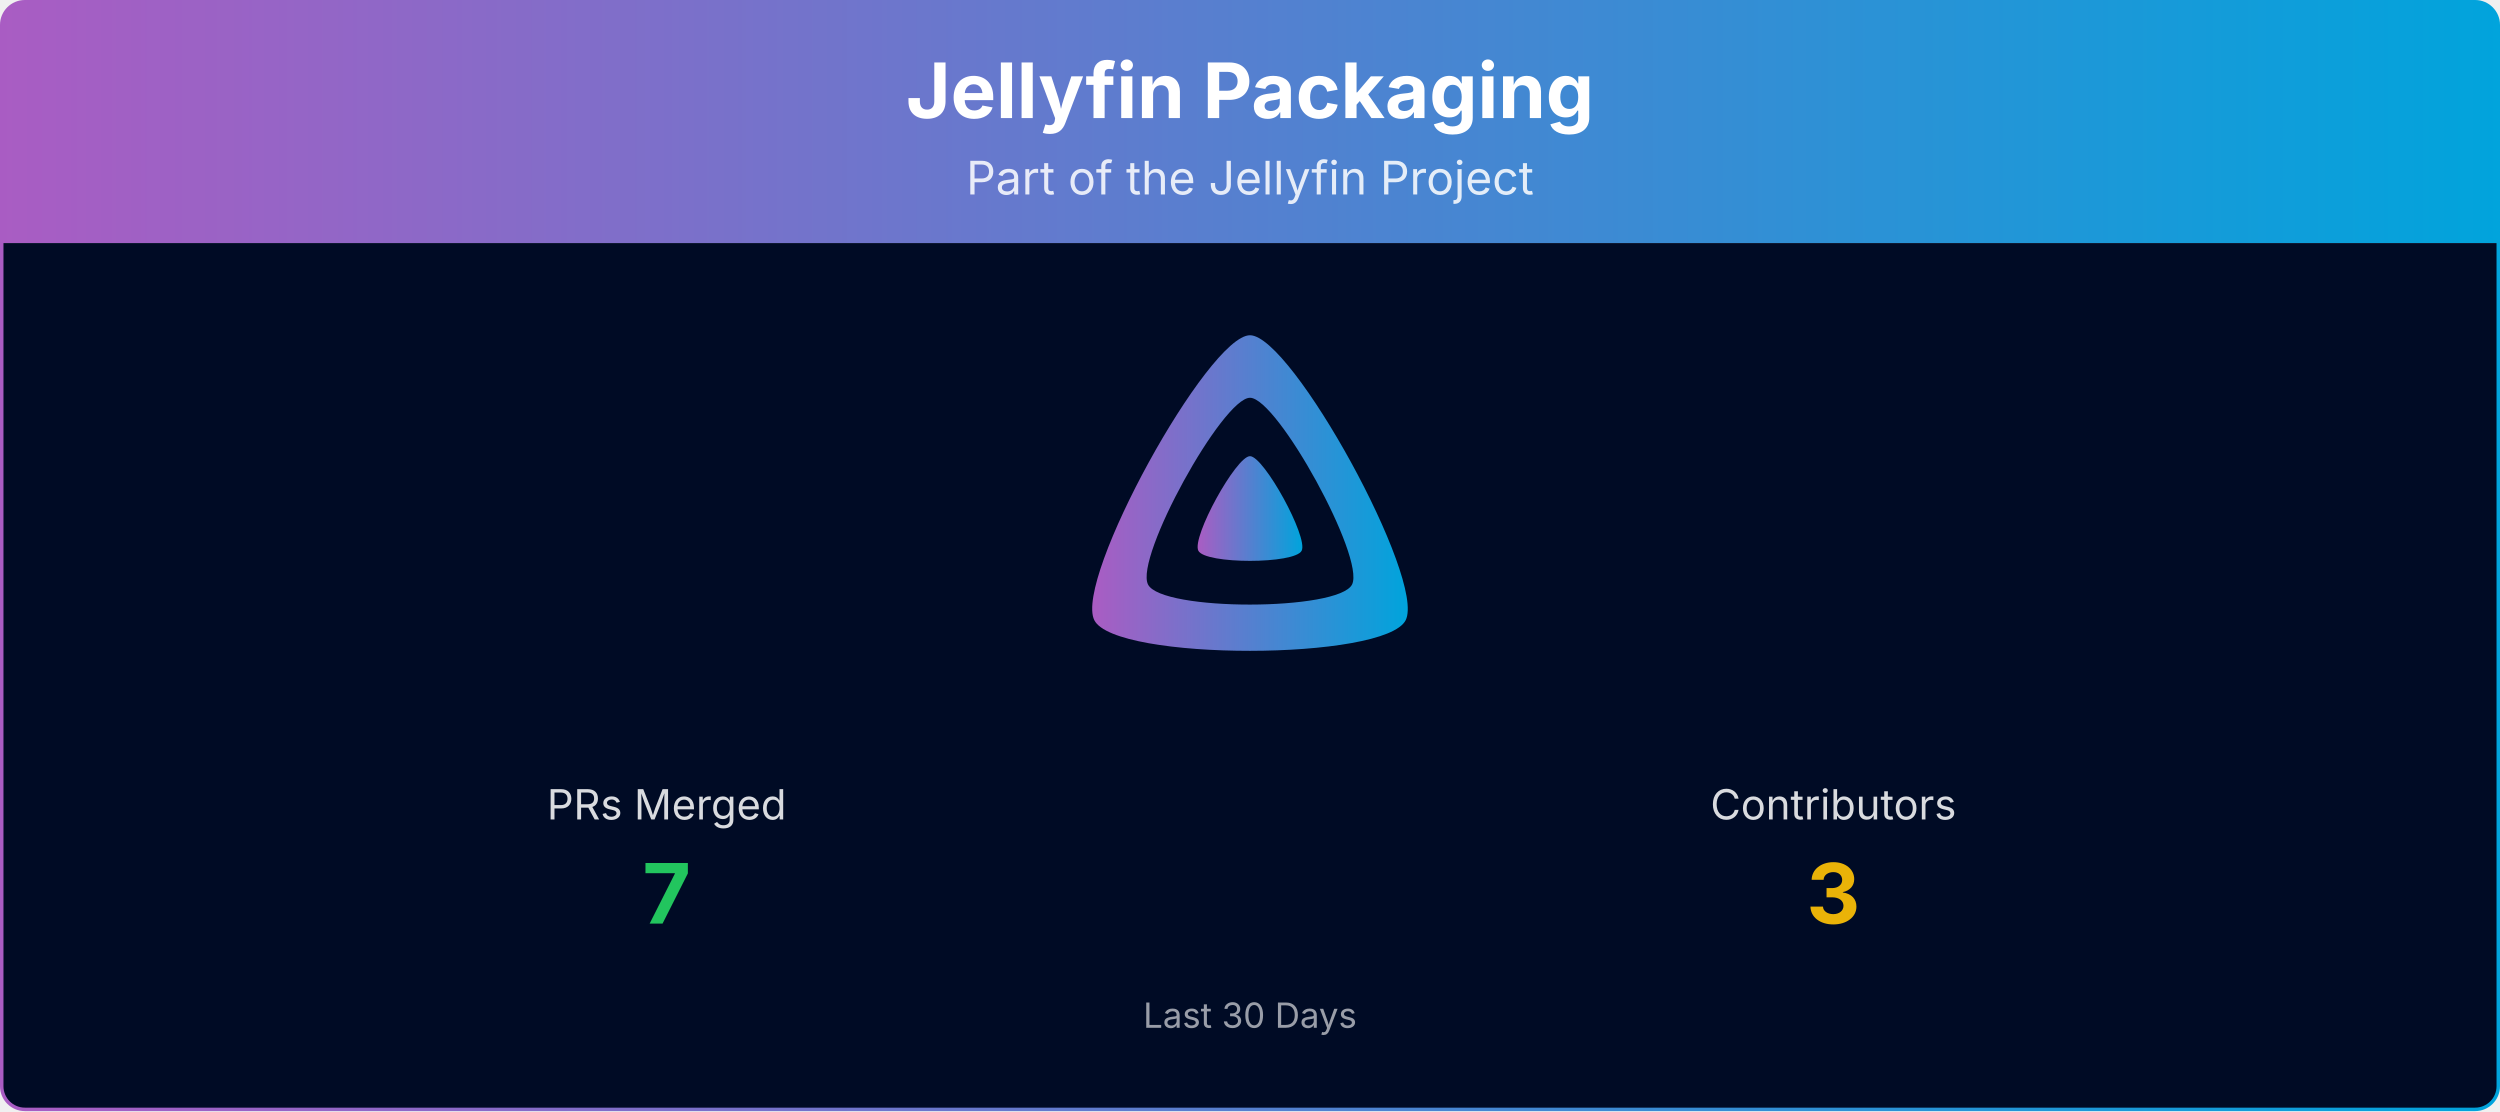
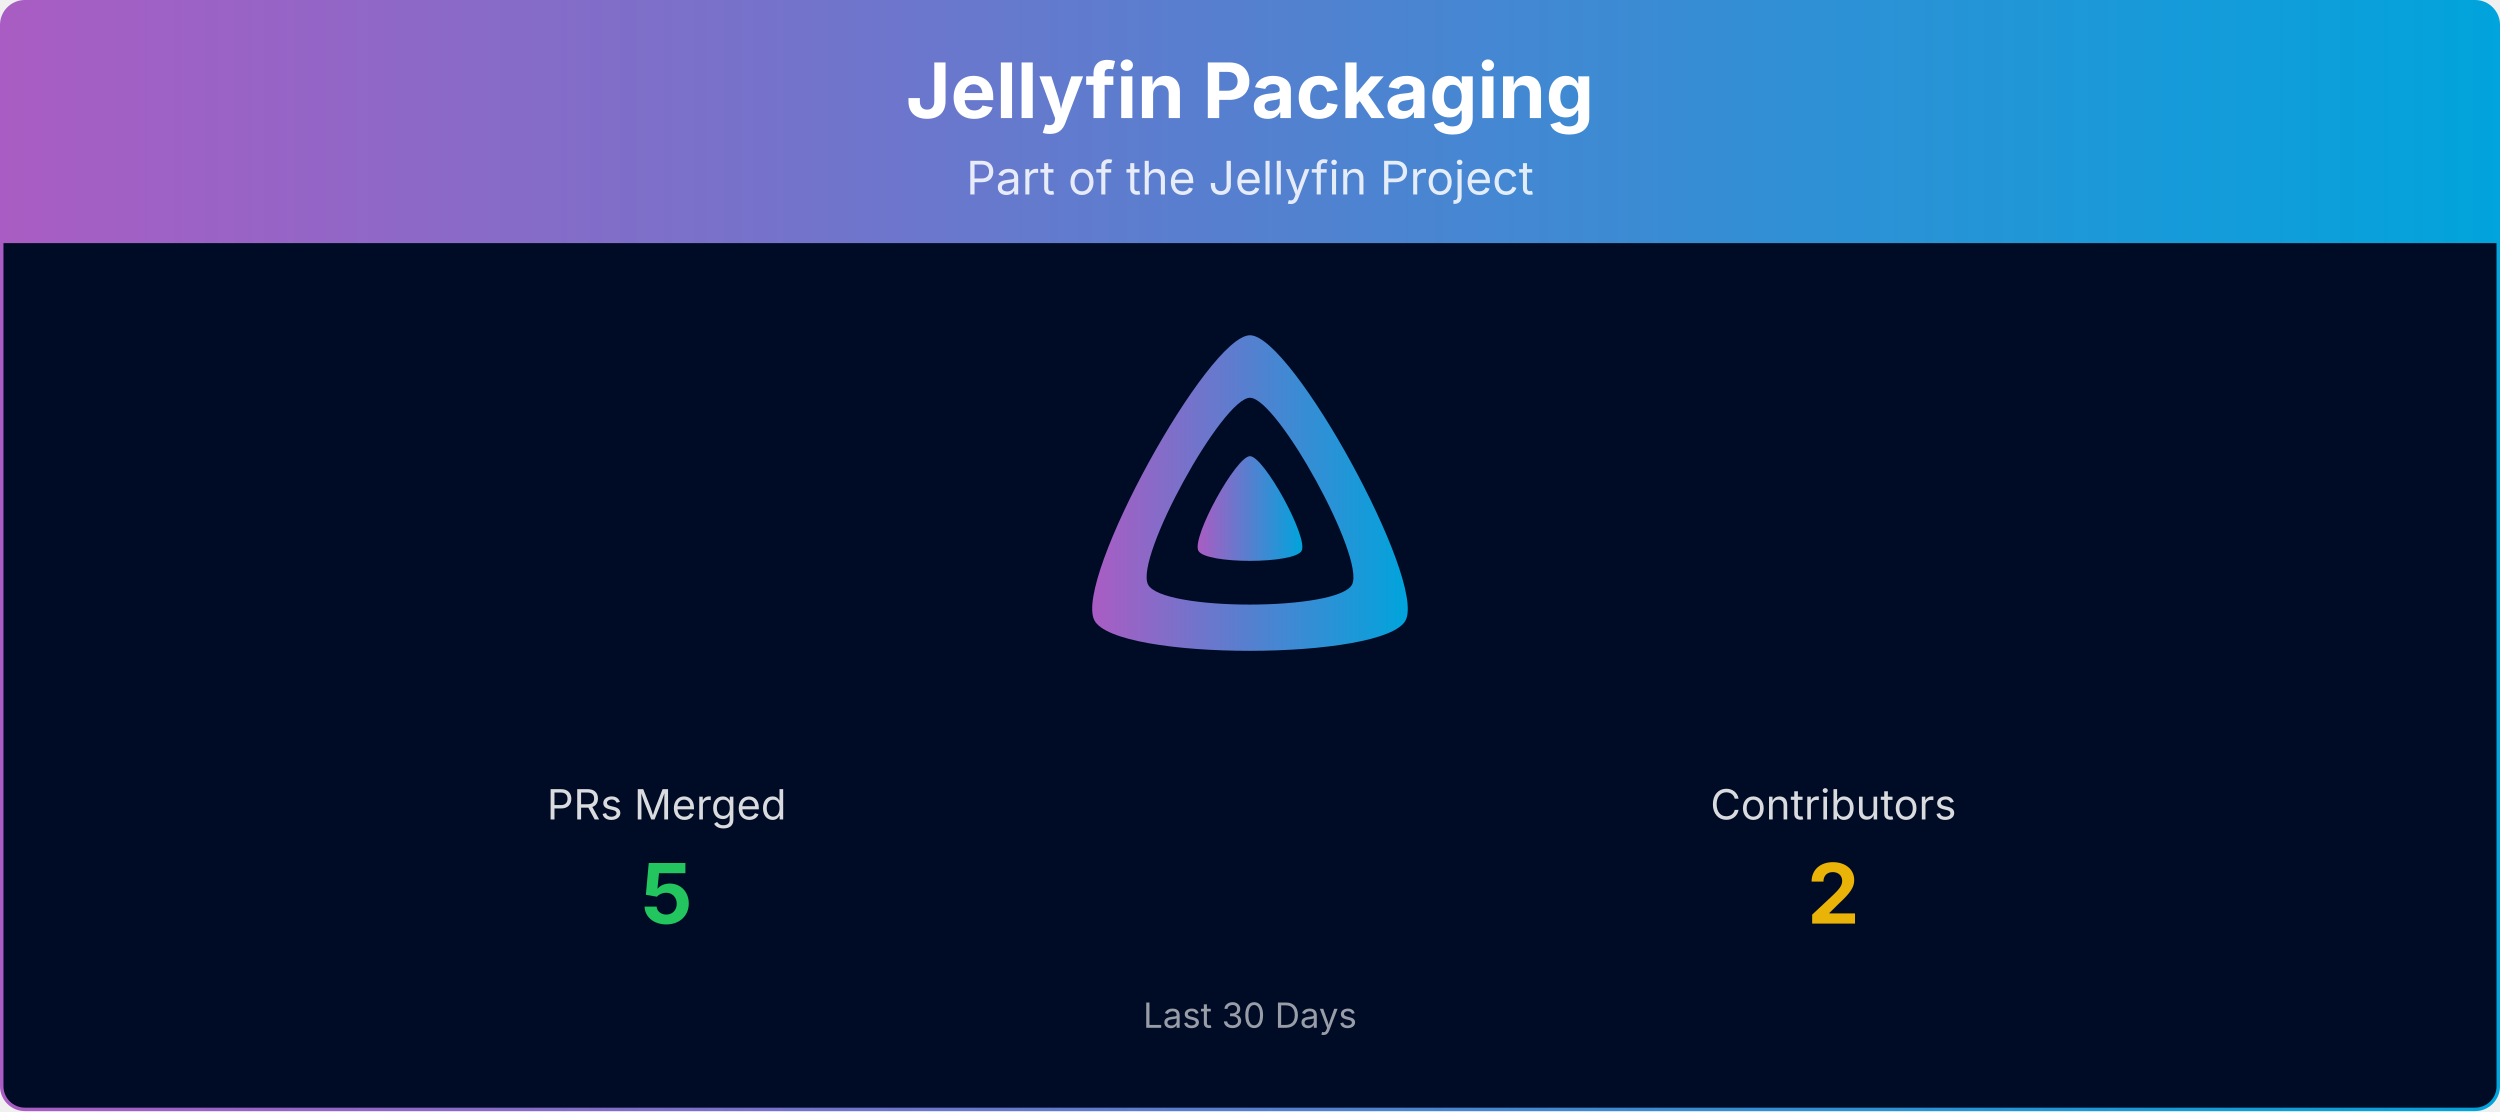
<svg xmlns="http://www.w3.org/2000/svg" viewBox="0 0 1080 480" width="100%" role="img" aria-label="Jellyfin Packaging">
  <defs>
    <linearGradient id="banner-jellyfin-packaging-grad" x1="0" y1="0" x2="1" y2="0">
      <stop offset="0%" stop-color="#AA5CC3" />
      <stop offset="100%" stop-color="#00A4DC" />
    </linearGradient>
    <clipPath id="banner-jellyfin-packaging-grad-clip">
      <rect x="0.75" y="0.75" width="1078.5" height="478.5" rx="10" ry="10" />
    </clipPath>
  </defs>
  <g clip-path="url(#banner-jellyfin-packaging-grad-clip)">
    <path d="M0.75,10.75 A10.0,10.0 0 0 1 10.75,0.75 L1069.25,0.75 A10.0,10.0 0 0 1 1079.25,10.75 L1079.25,105.00 L0.75,105.00 Z" fill="url(#banner-jellyfin-packaging-grad)" />
    <text x="540.0" y="51" text-anchor="middle" font-size="33" font-weight="700" font-family="Plus Jakarta Sans, system-ui, -apple-system, Segoe UI, sans-serif" fill="#ffffff">Jellyfin Packaging</text>
    <text x="540.0" y="84" text-anchor="middle" font-size="20" font-family="Plus Jakarta Sans, system-ui, -apple-system, Segoe UI, sans-serif" fill="#ffffff" opacity="0.85">Part of the Jellyfin Project</text>
    <rect x="0.75" y="105" width="1078.5" height="374.25" fill="#000b25" />
    <g transform="translate(465.00,138.00) scale(0.29297)">
      <path fill="url(#banner-jellyfin-packaging-grad)" fill-rule="evenodd" d="M256,23.3c-61.6,0-259.8,359.4-229.6,420.1s429.3,60,459.2,0S317.6,23.3,256,23.3zM406.5,390.8c-19.6,39.3-281.1,39.8-300.9,0s110.1-275.3,150.4-275.3S426.1,351.4,406.5,390.8z" />
      <path fill="url(#banner-jellyfin-packaging-grad)" d="M256,201.6c-20.4,0-86.2,119.3-76.2,139.4s142.5,19.9,152.4,0S276.5,201.6,256,201.6z" />
    </g>
    <text x="288.0" y="354.0" text-anchor="middle" font-size="18" font-family="Plus Jakarta Sans, system-ui, -apple-system, Segoe UI, sans-serif" fill="#ffffff" opacity="0.85">PRs Merged</text>
-     <text x="288.0" y="399.0" text-anchor="middle" font-size="36" font-weight="700" font-family="Plus Jakarta Sans, system-ui, -apple-system, Segoe UI, sans-serif" fill="#22c55e">7</text>
+     <text x="288.0" y="399.0" text-anchor="middle" font-size="36" font-weight="700" font-family="Plus Jakarta Sans, system-ui, -apple-system, Segoe UI, sans-serif" fill="#22c55e">5</text>
    <text x="792.0" y="354.0" text-anchor="middle" font-size="18" font-family="Plus Jakarta Sans, system-ui, -apple-system, Segoe UI, sans-serif" fill="#ffffff" opacity="0.85">Contributors</text>
-     <text x="792.0" y="399.0" text-anchor="middle" font-size="36" font-weight="700" font-family="Plus Jakarta Sans, system-ui, -apple-system, Segoe UI, sans-serif" fill="#eab308">3</text>
+     <text x="792.0" y="399.0" text-anchor="middle" font-size="36" font-weight="700" font-family="Plus Jakarta Sans, system-ui, -apple-system, Segoe UI, sans-serif" fill="#eab308">2</text>
    <text x="540.0" y="444.0" text-anchor="middle" font-size="15" font-family="Plus Jakarta Sans, system-ui, -apple-system, Segoe UI, sans-serif" fill="#ffffff" opacity="0.6">Last 30 Days</text>
  </g>
  <rect x="0.75" y="0.75" width="1078.5" height="478.5" rx="10" ry="10" fill="none" stroke="url(#banner-jellyfin-packaging-grad)" stroke-width="1.5" />
</svg>
